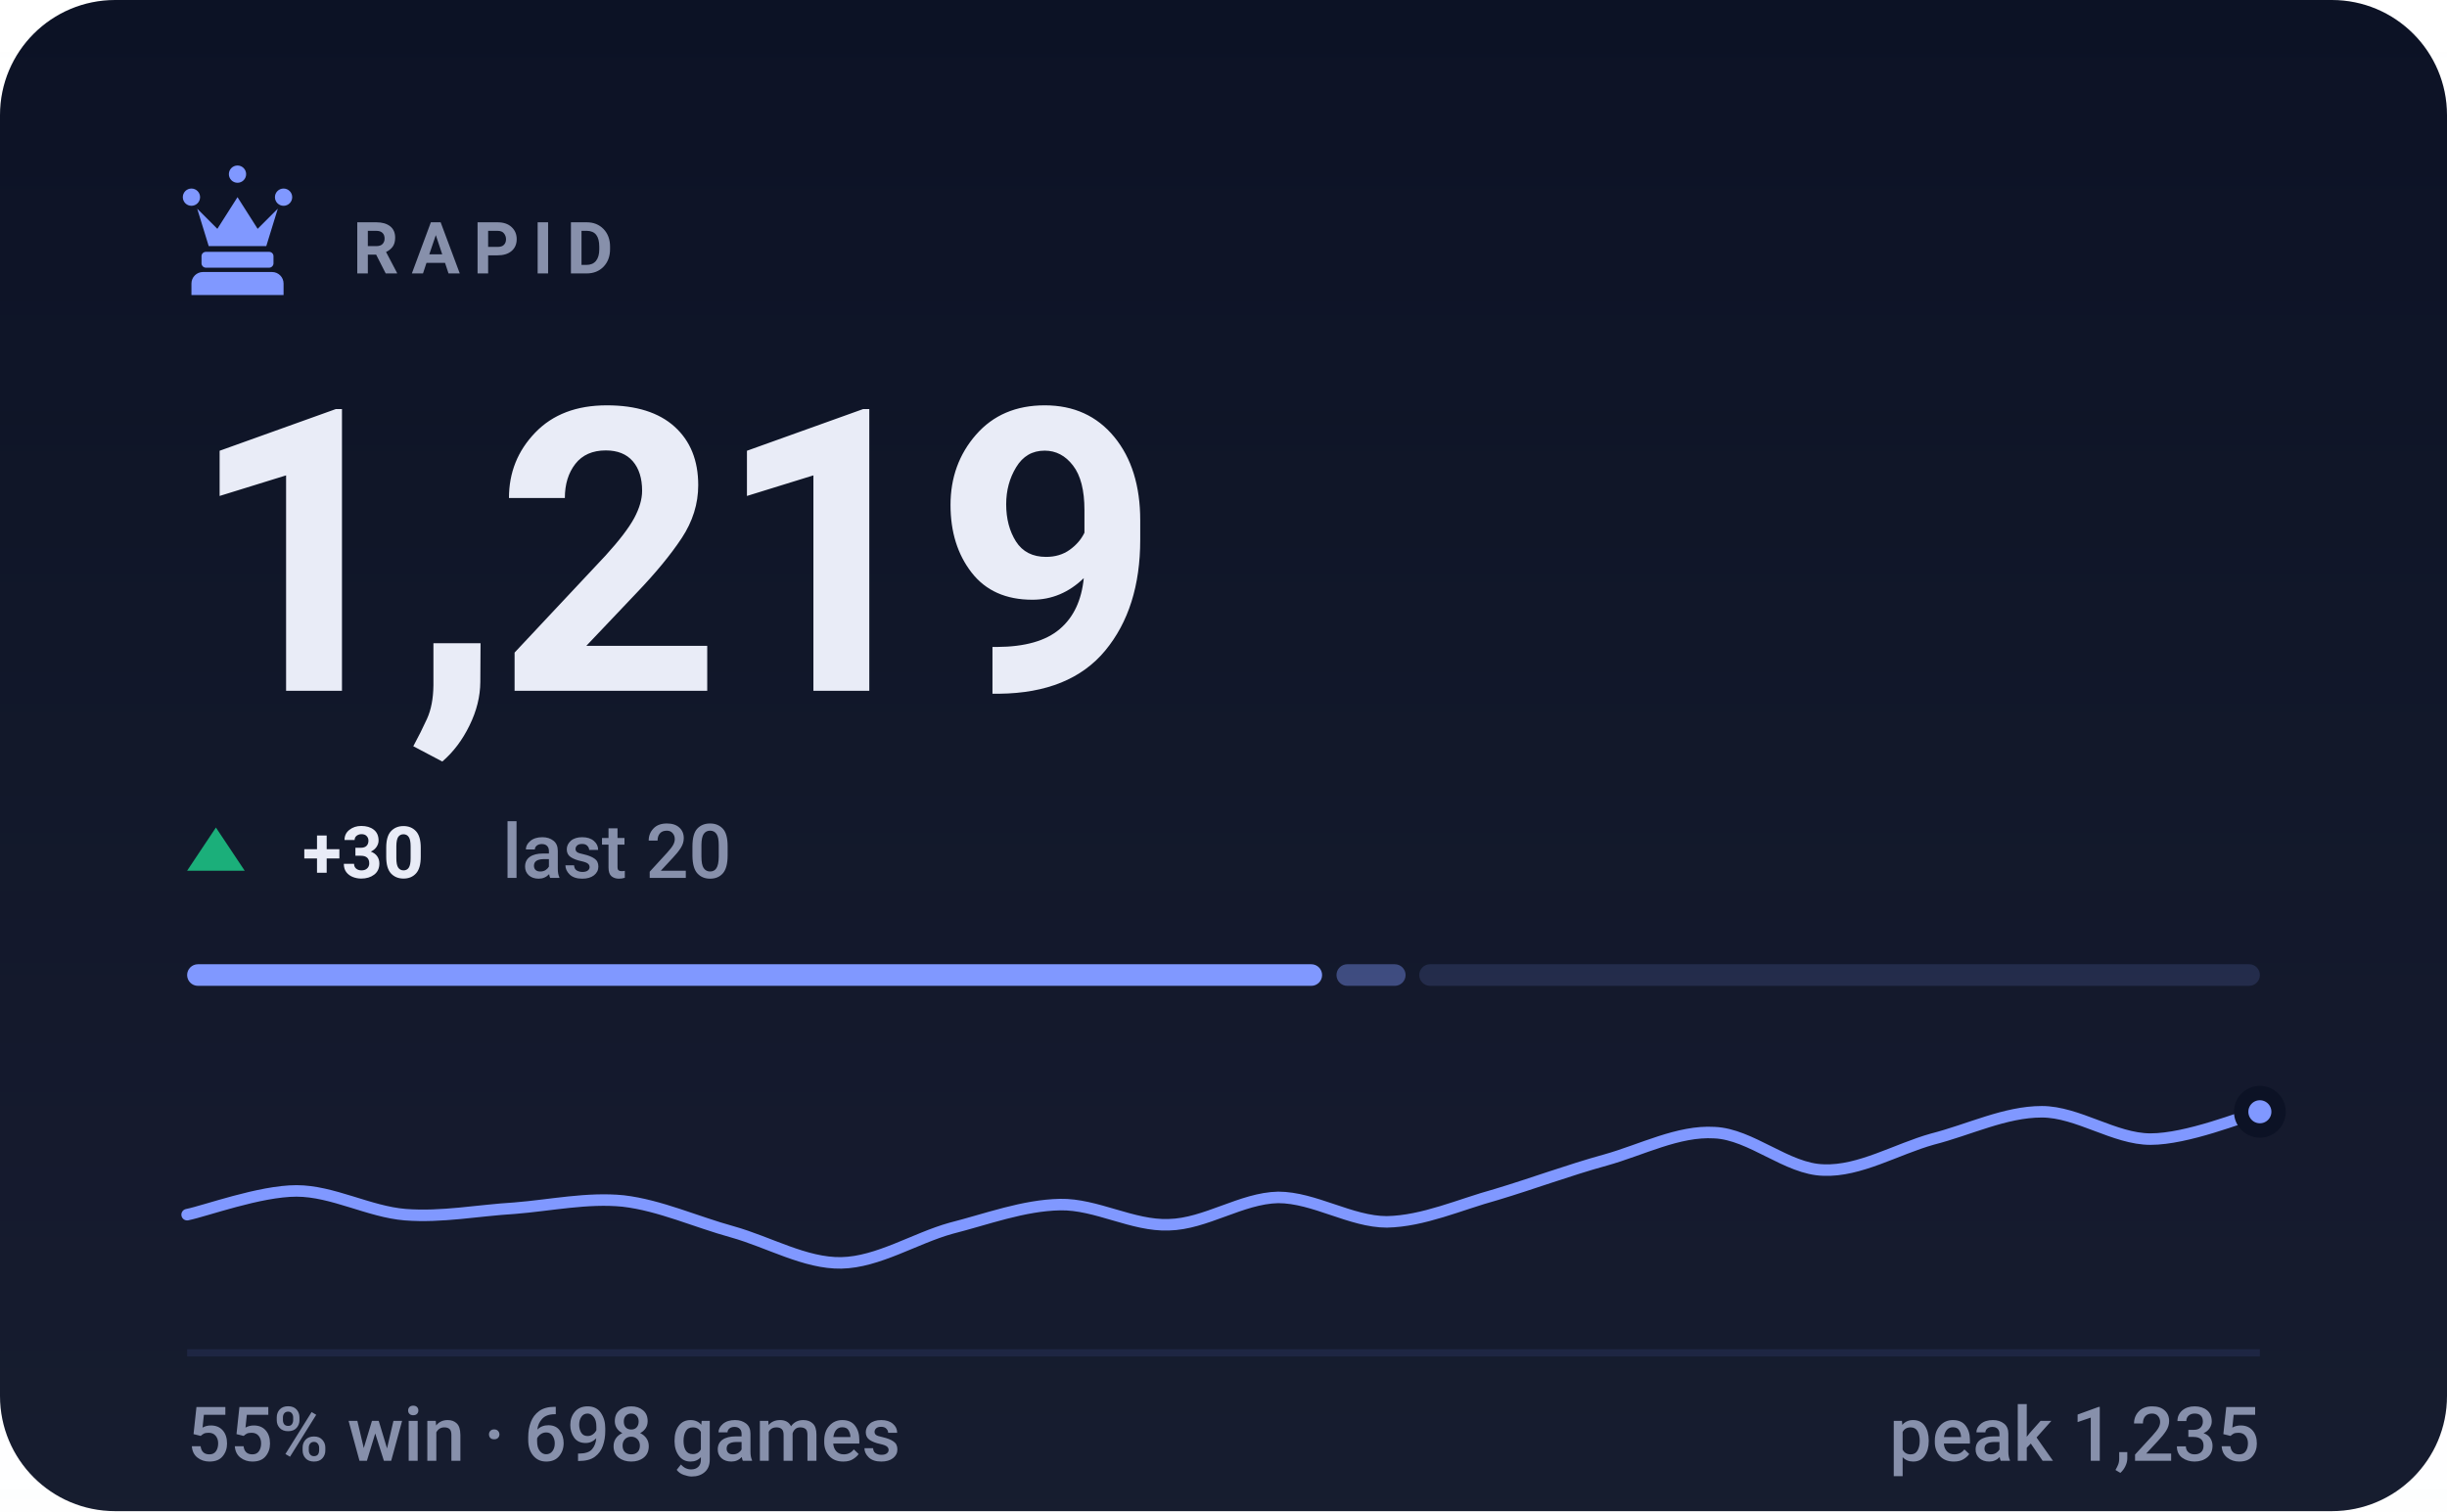
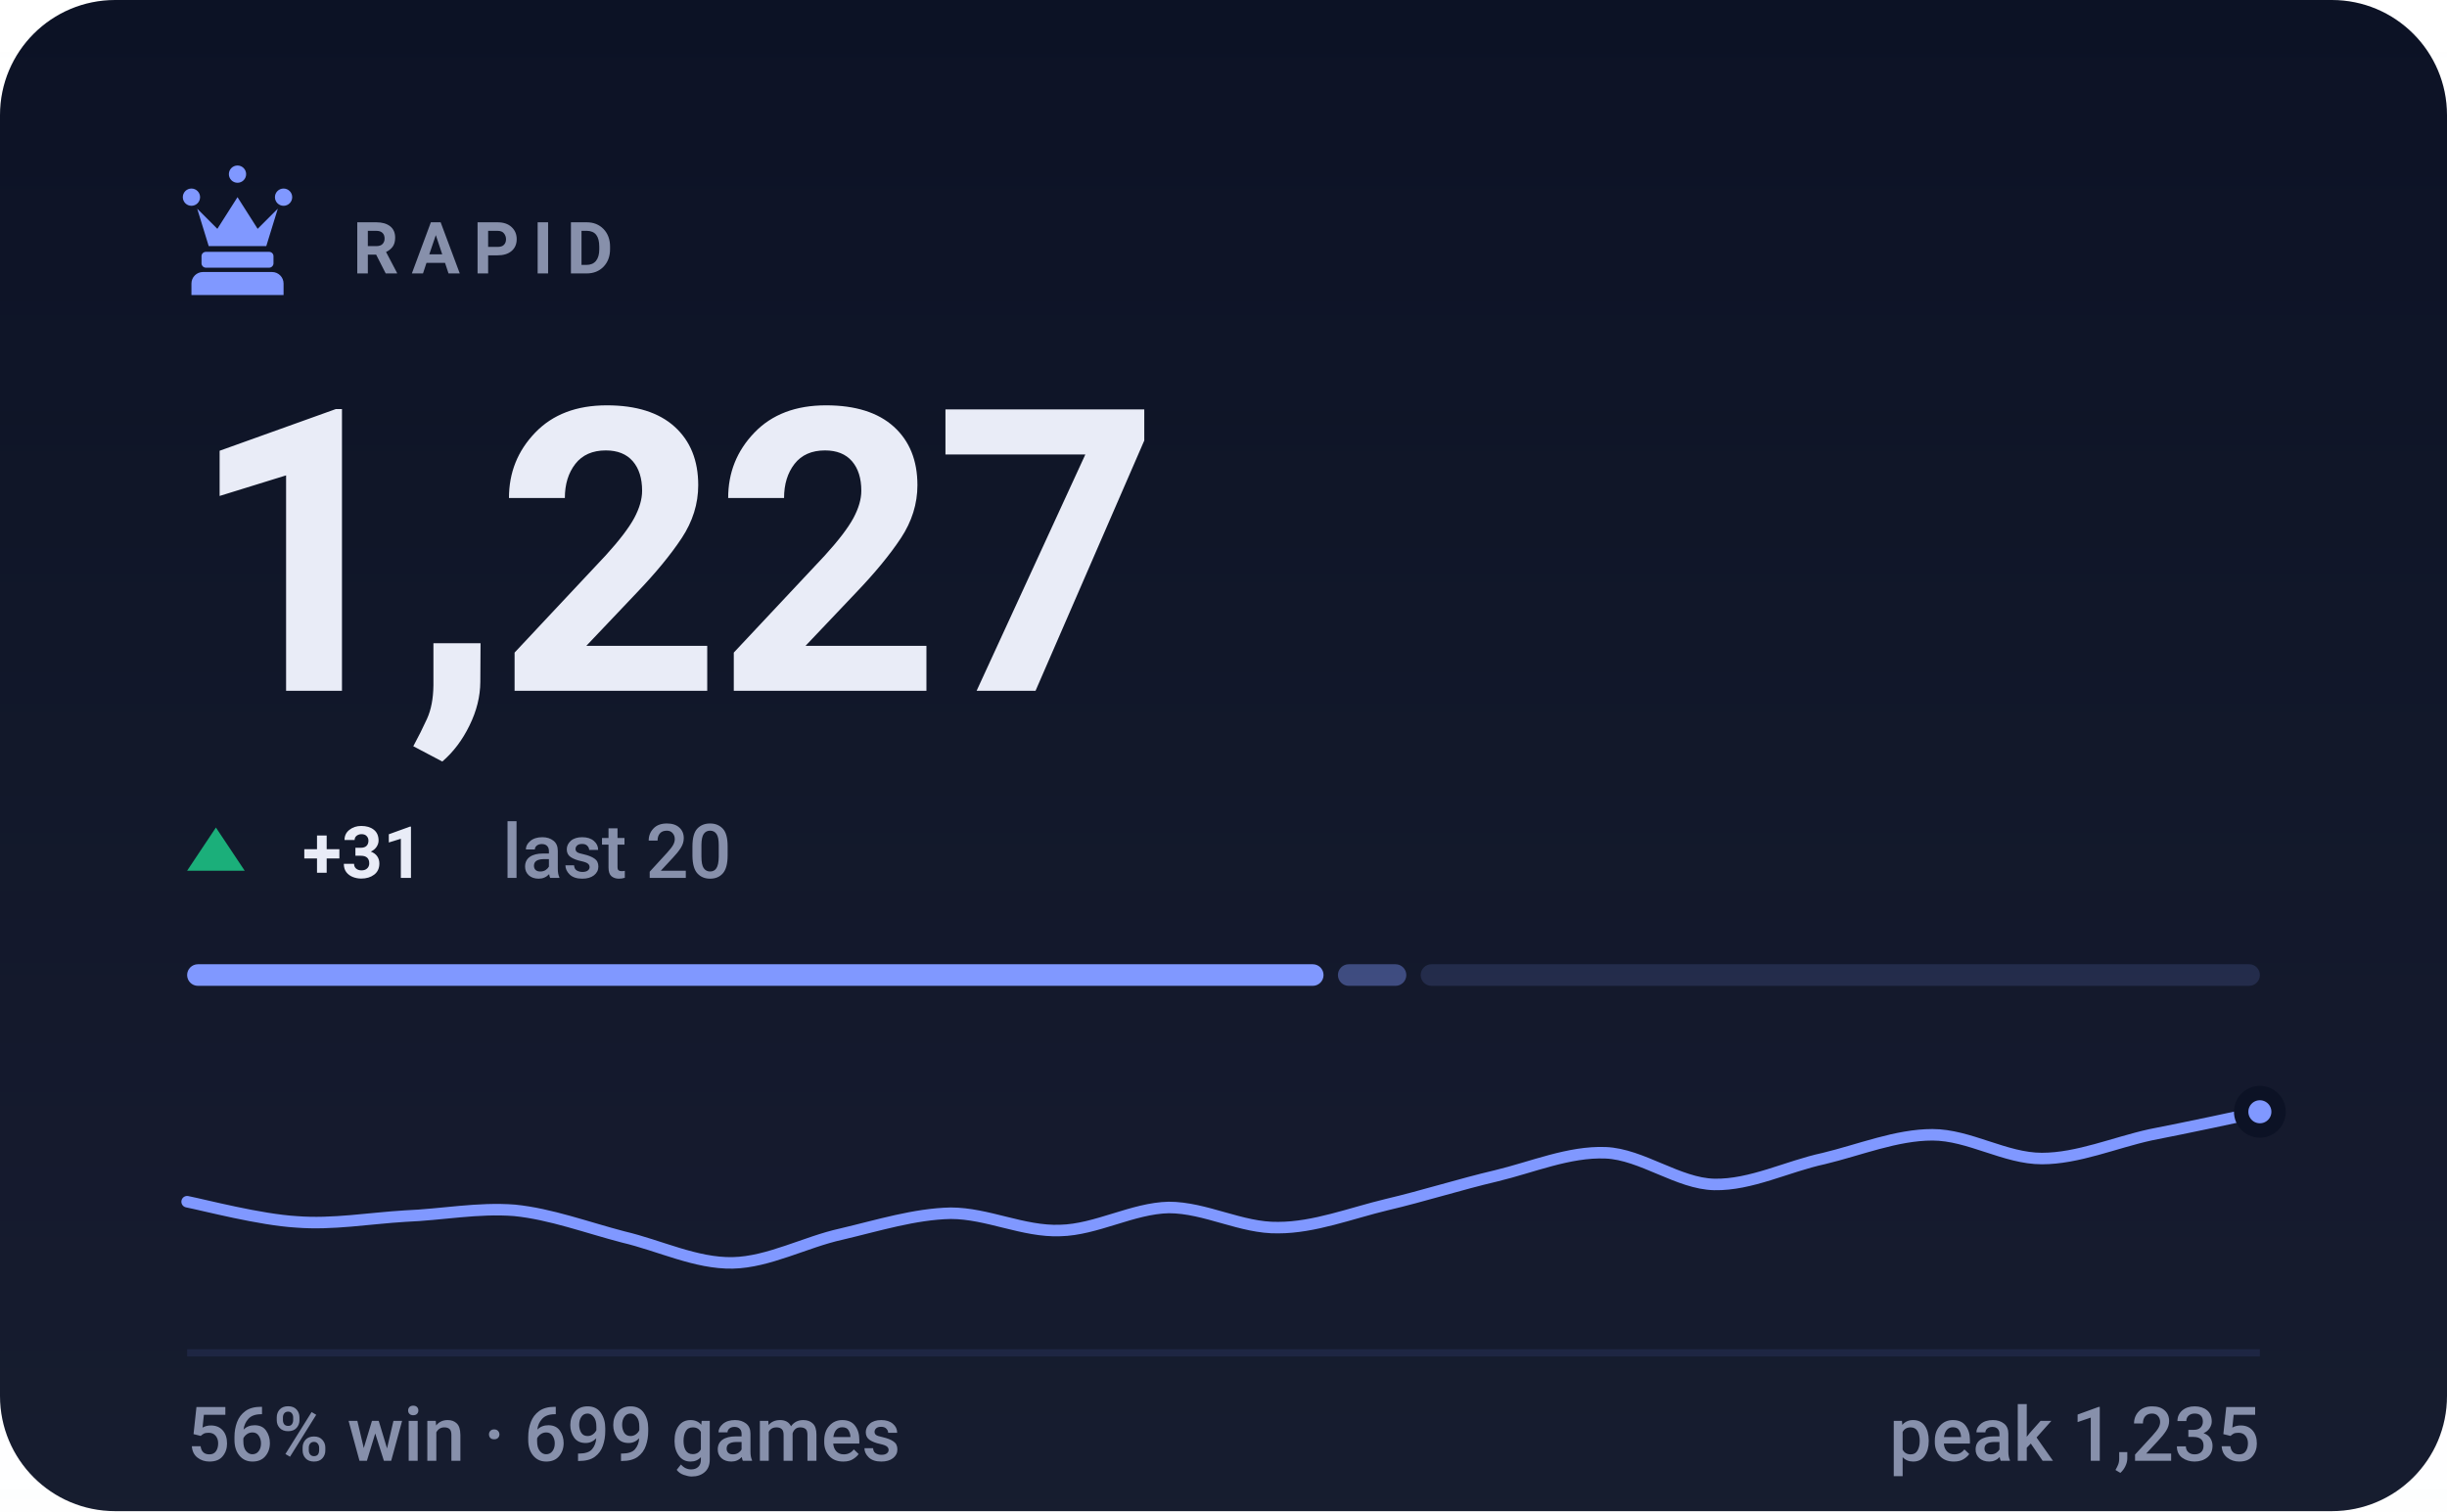
- <svg xmlns="http://www.w3.org/2000/svg" viewBox="0 0 340 210" width="340" height="210" role="img" aria-label="RAPID rating 1219, 55% win rate over 698 games">
+ <svg xmlns="http://www.w3.org/2000/svg" viewBox="0 0 340 210" width="340" height="210" role="img" aria-label="RAPID rating 1227, 56% win rate over 699 games">
  <style>svg{font-family:-apple-system,BlinkMacSystemFont,'Segoe UI',Roboto,'Helvetica Neue',Arial,sans-serif}text{fill:#e9ecf7;white-space:pre}.bg{fill:#0c1225}.acc{fill:#8098ff}.win{fill:#1baf7a}.draw{fill:#8b8f96}.loss{fill:#d03b3b}.lbl{font-size:10px;font-weight:600;letter-spacing:.18em;fill:#8790ab}.cap{font-size:10.5px;font-weight:500;fill:#8790ab}.num{font-family:-apple-system,BlinkMacSystemFont,'Segoe UI',Roboto,'Helvetica Neue',Arial,sans-serif;font-weight:700;letter-spacing:-.02em}.tick{font-size:9px;font-weight:500;fill:#8790ab;opacity:.75}.dl{font-size:10px;font-weight:600}.rule{stroke:#1e2643;stroke-width:1;fill:none}.grid{stroke:#1e2643;stroke-width:1;fill:none;opacity:.7}.ln{fill:none;stroke:#8098ff;stroke-width:2;stroke-linecap:round;stroke-linejoin:round}.ring{stroke:#0c1225;stroke-width:2}.hollow{fill:none;stroke-width:1.5}.sq{fill:#e9ecf7;opacity:.035}</style>
  <rect class="bg" width="340" height="210" rx="16" />
  <defs>
    <linearGradient id="gp" x1="0" y1="0" x2="0" y2="1">
      <stop offset="0" stop-color="#e9ecf7" stop-opacity="0" />
      <stop offset="1" stop-color="#e9ecf7" stop-opacity=".05" />
    </linearGradient>
  </defs>
  <rect width="340" height="210" fill="url(#gp)" />
  <g class="acc" transform="translate(23.0,21.8) scale(0.2)">
    <path d="M18 22a6 6 0 1 1 0 12 6 6 0 0 1 0-12zm64 0a6 6 0 1 1 0 12 6 6 0 0 1 0-12zM50 6a6 6 0 1 1 0 12 6 6 0 0 1 0-12zM22 36l8 26h40l8-26-14 14-14-22-14 22zM28 66h44c1.6 0 3 1.3 3 3v5c0 1.6-1.4 3-3 3H28c-1.6 0-3-1.4-3-3v-5c0-1.7 1.4-3 3-3zM26 80h48c4.4 0 8 3.6 8 8v8H18v-8c0-4.4 3.6-8 8-8z" />
  </g>
  <text class="lbl" x="49" y="38">RAPID</text>
-   <text class="num" x="26" y="96" style="font-size:55px">1,219</text>
+   <text class="num" x="26" y="96" style="font-size:55px">1,227</text>
  <path fill="#1baf7a" d="M30 115L34 121H26Z" />
-   <text class="dl" x="42" y="122" fill="#1baf7a">+30</text>
+   <text class="dl" x="42" y="122" fill="#1baf7a">+31</text>
  <text class="cap" x="69.8" y="122">last 20</text>
-   <rect x="26.0" y="134" width="157.7" height="3" rx="1.5" fill="#8098ff" opacity="1" />
-   <rect x="185.7" y="134" width="9.6" height="3" rx="1.5" fill="#8098ff" opacity="0.4" />
-   <rect x="197.2" y="134" width="116.8" height="3" rx="1.5" fill="#8098ff" opacity="0.15" />
-   <path class="ln" style="stroke-width:1.6" d="M26.0 168.8C28.5 168.3 36.1 165.5 41.2 165.5C46.2 165.5 51.3 168.4 56.3 168.8C61.4 169.2 66.4 168.2 71.5 167.9C76.5 167.5 81.6 166.4 86.6 166.9C91.7 167.5 96.7 169.8 101.8 171.2C106.8 172.6 111.9 175.6 116.9 175.5C122.0 175.4 127.1 172.1 132.1 170.7C137.2 169.4 142.2 167.5 147.3 167.4C152.3 167.3 157.4 170.4 162.4 170.2C167.5 170.1 172.5 166.5 177.6 166.4C182.6 166.4 187.7 169.8 192.7 169.8C197.8 169.7 202.8 167.4 207.9 166.0C212.9 164.5 218.0 162.6 223.1 161.2C228.1 159.8 233.2 157.1 238.2 157.4C243.3 157.6 248.3 162.5 253.4 162.6C258.4 162.8 263.5 159.7 268.5 158.3C273.6 157.0 278.6 154.5 283.7 154.5C288.7 154.5 293.8 158.3 298.8 158.3C303.9 158.3 311.5 155.2 314.0 154.5" />
+   <rect x="26.0" y="134" width="157.9" height="3" rx="1.5" fill="#8098ff" opacity="1" />
+   <rect x="185.9" y="134" width="9.5" height="3" rx="1.5" fill="#8098ff" opacity="0.4" />
+   <rect x="197.4" y="134" width="116.6" height="3" rx="1.5" fill="#8098ff" opacity="0.15" />
+   <path class="ln" style="stroke-width:1.6" d="M26.0 167.0C28.5 167.5 36.1 169.5 41.2 169.8C46.2 170.2 51.3 169.3 56.3 169.0C61.4 168.8 66.4 167.8 71.5 168.2C76.5 168.7 81.6 170.6 86.6 171.9C91.7 173.1 96.7 175.6 101.8 175.5C106.8 175.4 111.9 172.6 116.9 171.5C122.0 170.3 127.1 168.7 132.1 168.6C137.2 168.6 142.2 171.2 147.3 171.0C152.3 170.9 157.4 167.9 162.4 167.8C167.5 167.8 172.5 170.7 177.6 170.6C182.6 170.6 187.7 168.6 192.7 167.4C197.8 166.2 202.8 164.6 207.9 163.4C212.9 162.2 218.0 160.0 223.1 160.2C228.1 160.4 233.2 164.5 238.2 164.6C243.3 164.7 248.3 162.1 253.4 161.0C258.4 159.8 263.5 157.7 268.5 157.7C273.6 157.7 278.6 161.0 283.7 161.0C288.7 161.0 293.8 158.8 298.8 157.7C303.9 156.7 311.5 155.1 314.0 154.5" />
  <circle class="acc ring" cx="314.0" cy="154.5" r="2.6" />
  <line class="rule" x1="26" y1="188" x2="314" y2="188" />
-   <text class="cap" x="26" y="203">55% win · 698 games</text>
+   <text class="cap" x="26" y="203">56% win · 699 games</text>
  <text class="cap" x="314" y="203" text-anchor="end">peak 1,235</text>
</svg>
